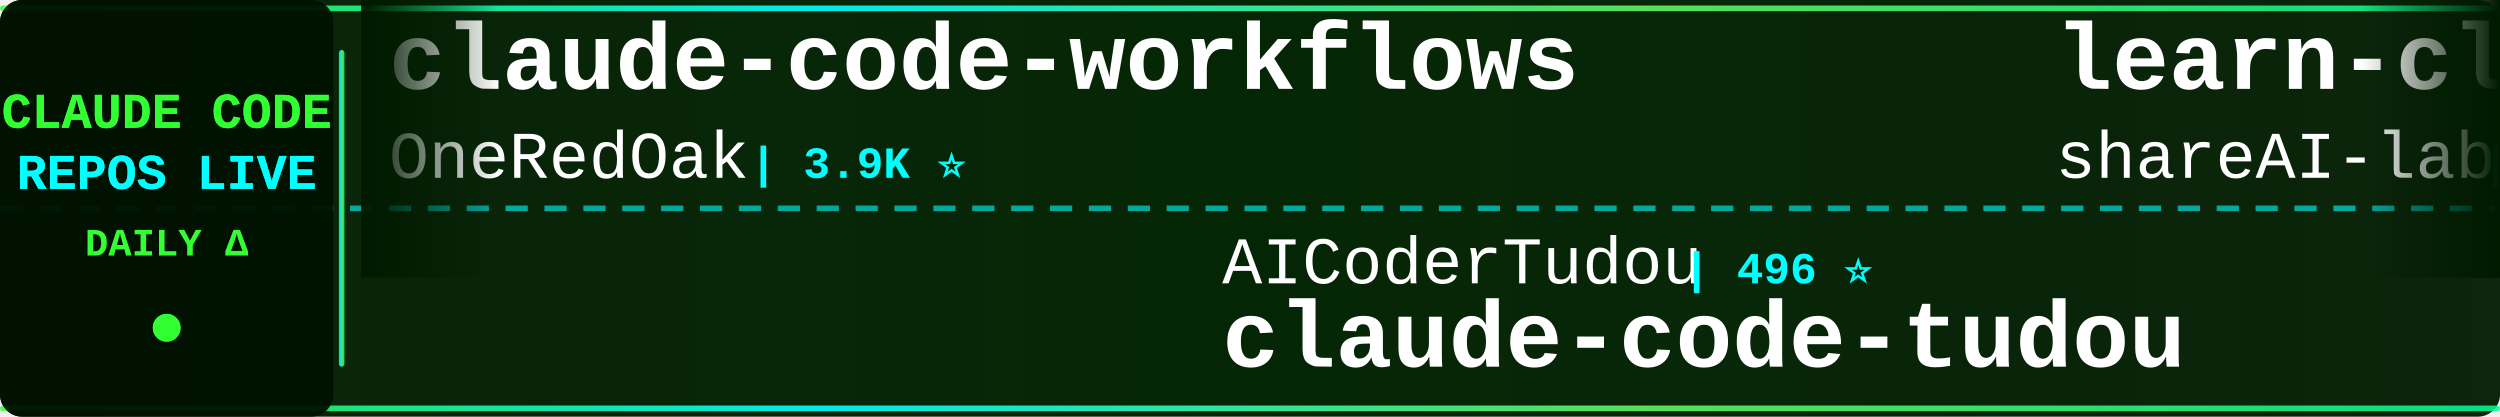
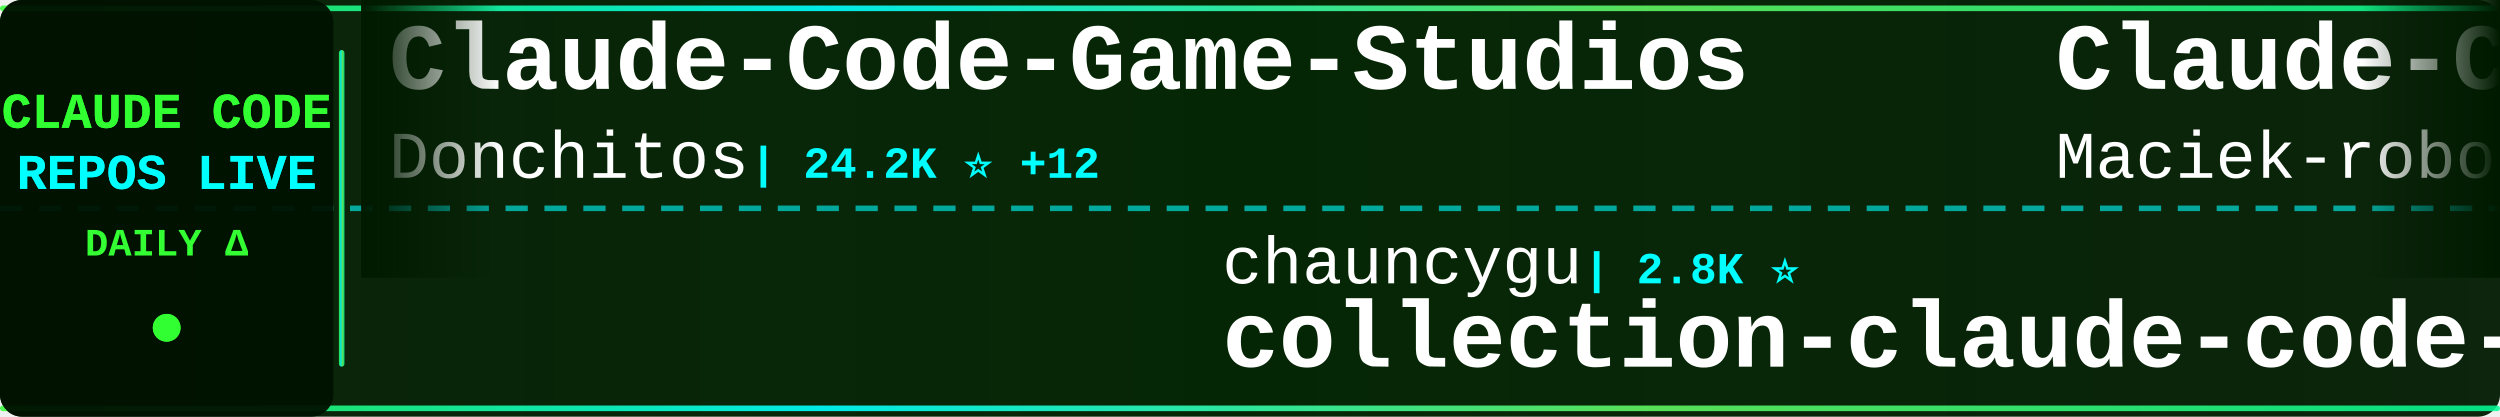
<svg xmlns="http://www.w3.org/2000/svg" width="900" height="150">
  <defs>
    <linearGradient id="tickerBg" x1="0%" y1="0%" x2="100%" y2="0%">
      <stop offset="0%" style="stop-color:#001a00;stop-opacity:0.95" />
      <stop offset="50%" style="stop-color:#002200;stop-opacity:0.98" />
      <stop offset="100%" style="stop-color:#001a00;stop-opacity:0.95" />
    </linearGradient>
    <linearGradient id="borderGrad" x1="0%" y1="0%" x2="100%" y2="0%">
      <stop offset="0%" style="stop-color:#33ff33;stop-opacity:0.85">
        <animate attributeName="stop-opacity" values="0.85;1;0.85" dur="2s" repeatCount="indefinite" />
      </stop>
      <stop offset="33%" style="stop-color:#00ffff;stop-opacity:0.9">
        <animate attributeName="stop-opacity" values="0.9;1;0.9" dur="2.2s" repeatCount="indefinite" />
      </stop>
      <stop offset="66%" style="stop-color:#66ff66;stop-opacity:0.85">
        <animate attributeName="stop-opacity" values="0.85;1;0.85" dur="1.8s" repeatCount="indefinite" />
      </stop>
      <stop offset="100%" style="stop-color:#00ff99;stop-opacity:0.85">
        <animate attributeName="stop-opacity" values="0.85;1;0.85" dur="2s" repeatCount="indefinite" />
      </stop>
    </linearGradient>
    <filter id="textGlow">
      <feGaussianBlur stdDeviation="0.1" result="coloredBlur" />
      <feMerge>
        <feMergeNode in="coloredBlur" />
        <feMergeNode in="SourceGraphic" />
      </feMerge>
    </filter>
    <filter id="metricGlow">
      <feGaussianBlur stdDeviation="0.2" result="coloredBlur" />
      <feMerge>
        <feMergeNode in="coloredBlur" />
        <feMergeNode in="SourceGraphic" />
      </feMerge>
    </filter>
    <linearGradient id="leftFade" x1="0%" y1="0%" x2="100%" y2="0%">
      <stop offset="0%" style="stop-color:#001a00;stop-opacity:1" />
      <stop offset="100%" style="stop-color:#001a00;stop-opacity:0" />
    </linearGradient>
    <linearGradient id="rightFade" x1="0%" y1="0%" x2="100%" y2="0%">
      <stop offset="0%" style="stop-color:#001a00;stop-opacity:0" />
      <stop offset="100%" style="stop-color:#001a00;stop-opacity:1" />
    </linearGradient>
  </defs>
  <rect width="900" height="150" fill="url(#tickerBg)" rx="8" />
  <rect x="0" y="2" width="900" height="2" fill="url(#borderGrad)" rx="1" />
  <rect x="0" y="146" width="900" height="2" fill="url(#borderGrad)" rx="1" />
  <line x1="0" y1="75" x2="900" y2="75" stroke="#00ffff" stroke-width="2" stroke-dasharray="8 6" opacity="0.6" />
  <rect x="0" y="0" width="120" height="150" fill="#001100" opacity="0.95" rx="8" />
  <text x="60" y="46" font-family="'Courier New', monospace" font-size="18" font-weight="bold" fill="#33ff33" text-anchor="middle" filter="url(#textGlow)">
    CLAUDE CODE
  </text>
  <text x="60" y="68" font-family="'Courier New', monospace" font-size="18" font-weight="bold" fill="#00ffff" text-anchor="middle" filter="url(#textGlow)">
    REPOS LIVE
  </text>
  <text x="60" y="92" font-family="'Courier New', monospace" font-size="14" font-weight="bold" fill="#33ff33" text-anchor="middle">
    DAILY Δ
  </text>
  <circle cx="60" cy="118" r="5" fill="#33ff33" filter="url(#metricGlow)">
    <animate attributeName="r" values="4;6;4" dur="1.5s" repeatCount="indefinite" />
    <animate attributeName="opacity" values="0.6;1;0.6" dur="1.5s" repeatCount="indefinite" />
  </circle>
  <rect x="122" y="18" width="2" height="114" fill="url(#borderGrad)" rx="1" />
  <clipPath id="tickerClip">
    <rect x="130" y="0" width="770" height="150" />
  </clipPath>
  <g clip-path="url(#tickerClip)">
    <g id="tickerItems">
      <animateTransform attributeName="transform" attributeType="XML" type="translate" from="0 0" to="-3000 0" dur="54s" repeatCount="indefinite" />
      <g transform="translate(0, 0)">
-         <text x="140" y="32" font-family="'Courier New', monospace" font-size="34" font-weight="bold" fill="#ffffff">claude-code-workflows</text>
-         <text x="140" y="64" font-family="'Courier New', monospace" font-size="24" font-weight="normal" fill="#ffffff" opacity="1.0">OneRedOak</text>
-         <text x="270" y="64" font-family="'Courier New', monospace" font-size="16" font-weight="bold" fill="#00ffff"> | 3.9K ⭐</text>
+         <text x="140" y="32" font-family="'Courier New', monospace" font-size="34" font-weight="bold" fill="#ffffff">Claude-Code-Game-Studios</text>
+         <text x="140" y="64" font-family="'Courier New', monospace" font-size="24" font-weight="normal" fill="#ffffff" opacity="1.0">Donchitos</text>
+         <text x="270" y="64" font-family="'Courier New', monospace" font-size="16" font-weight="bold" fill="#00ffff"> | 24.2K ⭐ +12</text>
      </g>
      <g transform="translate(300, 0)">
-         <text x="140" y="102" font-family="'Courier New', monospace" font-size="24" font-weight="normal" fill="#ffffff" opacity="1.0">AICoderTudou</text>
-         <text x="306" y="102" font-family="'Courier New', monospace" font-size="16" font-weight="bold" fill="#00ffff"> | 496 ⭐</text>
-         <text x="140" y="132" font-family="'Courier New', monospace" font-size="34" font-weight="bold" fill="#ffffff">claude-code-tudou</text>
+         <text x="140" y="102" font-family="'Courier New', monospace" font-size="24" font-weight="normal" fill="#ffffff" opacity="1.0">chauncygu</text>
+         <text x="270" y="102" font-family="'Courier New', monospace" font-size="16" font-weight="bold" fill="#00ffff"> | 2.8K ⭐</text>
+         <text x="140" y="132" font-family="'Courier New', monospace" font-size="34" font-weight="bold" fill="#ffffff">collection-claude-code-s...</text>
      </g>
      <g transform="translate(600, 0)">
-         <text x="140" y="32" font-family="'Courier New', monospace" font-size="34" font-weight="bold" fill="#ffffff">learn-claude-code</text>
-         <text x="140" y="64" font-family="'Courier New', monospace" font-size="24" font-weight="normal" fill="#ffffff" opacity="1.0">shareAI-lab</text>
-         <text x="294" y="64" font-family="'Courier New', monospace" font-size="16" font-weight="bold" fill="#00ffff"> | 74.6K ⭐ +17</text>
+         <text x="140" y="32" font-family="'Courier New', monospace" font-size="34" font-weight="bold" fill="#ffffff">Claude-Code-Usage-Monito...</text>
+         <text x="140" y="64" font-family="'Courier New', monospace" font-size="24" font-weight="normal" fill="#ffffff" opacity="1.0">Maciek-roboblog</text>
+         <text x="342" y="64" font-family="'Courier New', monospace" font-size="16" font-weight="bold" fill="#00ffff"> | 8.6K ⭐</text>
      </g>
      <g transform="translate(900, 0)">
-         <text x="140" y="102" font-family="'Courier New', monospace" font-size="24" font-weight="normal" fill="#ffffff" opacity="1.0">kodu-ai</text>
-         <text x="246" y="102" font-family="'Courier New', monospace" font-size="16" font-weight="bold" fill="#00ffff"> | 5.2K ⭐</text>
-         <text x="140" y="132" font-family="'Courier New', monospace" font-size="34" font-weight="bold" fill="#ffffff">claude-coder</text>
+         <text x="140" y="102" font-family="'Courier New', monospace" font-size="24" font-weight="normal" fill="#ffffff" opacity="1.0">huangserva</text>
+         <text x="282" y="102" font-family="'Courier New', monospace" font-size="16" font-weight="bold" fill="#00ffff"> | 621 ⭐</text>
+         <text x="140" y="132" font-family="'Courier New', monospace" font-size="34" font-weight="bold" fill="#ffffff">claude-code-cli</text>
      </g>
      <g transform="translate(1200, 0)">
-         <text x="140" y="32" font-family="'Courier New', monospace" font-size="34" font-weight="bold" fill="#ffffff">system_prompts_leaks</text>
-         <text x="140" y="64" font-family="'Courier New', monospace" font-size="24" font-weight="normal" fill="#ffffff" opacity="1.0">asgeirtj</text>
-         <text x="258" y="64" font-family="'Courier New', monospace" font-size="16" font-weight="bold" fill="#00ffff"> | 63.1K ⭐ +7</text>
+         <text x="140" y="32" font-family="'Courier New', monospace" font-size="34" font-weight="bold" fill="#ffffff">claude-coder</text>
+         <text x="140" y="64" font-family="'Courier New', monospace" font-size="24" font-weight="normal" fill="#ffffff" opacity="1.0">kodu-ai</text>
+         <text x="246" y="64" font-family="'Courier New', monospace" font-size="16" font-weight="bold" fill="#00ffff"> | 5.2K ⭐</text>
      </g>
      <g transform="translate(1500, 0)">
-         <text x="140" y="102" font-family="'Courier New', monospace" font-size="24" font-weight="normal" fill="#ffffff" opacity="1.0">disler</text>
-         <text x="234" y="102" font-family="'Courier New', monospace" font-size="16" font-weight="bold" fill="#00ffff"> | 3.9K ⭐ +1</text>
-         <text x="140" y="132" font-family="'Courier New', monospace" font-size="34" font-weight="bold" fill="#ffffff">claude-code-hooks-master...</text>
+         <text x="140" y="102" font-family="'Courier New', monospace" font-size="24" font-weight="normal" fill="#ffffff" opacity="1.0">krusemediallc</text>
+         <text x="318" y="102" font-family="'Courier New', monospace" font-size="16" font-weight="bold" fill="#00ffff"> | 1.3K ⭐ +14</text>
+         <text x="140" y="132" font-family="'Courier New', monospace" font-size="34" font-weight="bold" fill="#ffffff">arcads-claude-code</text>
      </g>
      <g transform="translate(1800, 0)">
+         <text x="140" y="32" font-family="'Courier New', monospace" font-size="34" font-weight="bold" fill="#ffffff">pi-vs-claude-code</text>
+         <text x="140" y="64" font-family="'Courier New', monospace" font-size="24" font-weight="normal" fill="#ffffff" opacity="1.0">disler</text>
+         <text x="234" y="64" font-family="'Courier New', monospace" font-size="16" font-weight="bold" fill="#00ffff"> | 1.6K ⭐</text>
+       </g>
+       <g transform="translate(2100, 0)">
+         <text x="140" y="102" font-family="'Courier New', monospace" font-size="24" font-weight="normal" fill="#ffffff" opacity="1.0">nicedreamzapp</text>
+         <text x="318" y="102" font-family="'Courier New', monospace" font-size="16" font-weight="bold" fill="#00ffff"> | 3.2K ⭐</text>
+         <text x="140" y="132" font-family="'Courier New', monospace" font-size="34" font-weight="bold" fill="#ffffff">claude-code-local</text>
+       </g>
+       <g transform="translate(2400, 0)">
+         <text x="140" y="32" font-family="'Courier New', monospace" font-size="34" font-weight="bold" fill="#ffffff">claude-code-proxy</text>
+         <text x="140" y="64" font-family="'Courier New', monospace" font-size="24" font-weight="normal" fill="#ffffff" opacity="1.0">fuergaosi233</text>
+         <text x="306" y="64" font-family="'Courier New', monospace" font-size="16" font-weight="bold" fill="#00ffff"> | 2.8K ⭐ +1</text>
+       </g>
+       <g transform="translate(2700, 0)">
+         <text x="140" y="102" font-family="'Courier New', monospace" font-size="24" font-weight="normal" fill="#ffffff" opacity="1.0">anthropics</text>
+         <text x="282" y="102" font-family="'Courier New', monospace" font-size="16" font-weight="bold" fill="#00ffff"> | 8.7K ⭐ +1</text>
+         <text x="140" y="132" font-family="'Courier New', monospace" font-size="34" font-weight="bold" fill="#ffffff">claude-code-action</text>
+       </g>
+       <g transform="translate(3000, 0)">
        <text x="140" y="32" font-family="'Courier New', monospace" font-size="34" font-weight="bold" fill="#ffffff">Claude-Code-Game-Studios</text>
        <text x="140" y="64" font-family="'Courier New', monospace" font-size="24" font-weight="normal" fill="#ffffff" opacity="1.0">Donchitos</text>
-         <text x="270" y="64" font-family="'Courier New', monospace" font-size="16" font-weight="bold" fill="#00ffff"> | 24.1K ⭐ +11</text>
-       </g>
-       <g transform="translate(2100, 0)">
-         <text x="140" y="102" font-family="'Courier New', monospace" font-size="24" font-weight="normal" fill="#ffffff" opacity="1.0">1rgs</text>
-         <text x="210" y="102" font-family="'Courier New', monospace" font-size="16" font-weight="bold" fill="#00ffff"> | 3.7K ⭐ +1</text>
-         <text x="140" y="132" font-family="'Courier New', monospace" font-size="34" font-weight="bold" fill="#ffffff">claude-code-proxy</text>
-       </g>
-       <g transform="translate(2400, 0)">
-         <text x="140" y="32" font-family="'Courier New', monospace" font-size="34" font-weight="bold" fill="#ffffff">claude-code-tips</text>
-         <text x="140" y="64" font-family="'Courier New', monospace" font-size="24" font-weight="normal" fill="#ffffff" opacity="1.0">ykdojo</text>
-         <text x="234" y="64" font-family="'Courier New', monospace" font-size="16" font-weight="bold" fill="#00ffff"> | 9.8K ⭐</text>
-       </g>
-       <g transform="translate(2700, 0)">
-         <text x="140" y="102" font-family="'Courier New', monospace" font-size="24" font-weight="normal" fill="#ffffff" opacity="1.0">huangjia2019</text>
-         <text x="306" y="102" font-family="'Courier New', monospace" font-size="16" font-weight="bold" fill="#00ffff"> | 1.1K ⭐ +1</text>
-         <text x="140" y="132" font-family="'Courier New', monospace" font-size="34" font-weight="bold" fill="#ffffff">claude-code-engineering</text>
-       </g>
-       <g transform="translate(3000, 0)">
-         <text x="140" y="32" font-family="'Courier New', monospace" font-size="34" font-weight="bold" fill="#ffffff">claude-code-workflows</text>
-         <text x="140" y="64" font-family="'Courier New', monospace" font-size="24" font-weight="normal" fill="#ffffff" opacity="1.0">OneRedOak</text>
-         <text x="270" y="64" font-family="'Courier New', monospace" font-size="16" font-weight="bold" fill="#00ffff"> | 3.9K ⭐</text>
+         <text x="270" y="64" font-family="'Courier New', monospace" font-size="16" font-weight="bold" fill="#00ffff"> | 24.2K ⭐ +12</text>
      </g>
      <g transform="translate(3300, 0)">
-         <text x="140" y="102" font-family="'Courier New', monospace" font-size="24" font-weight="normal" fill="#ffffff" opacity="1.0">AICoderTudou</text>
-         <text x="306" y="102" font-family="'Courier New', monospace" font-size="16" font-weight="bold" fill="#00ffff"> | 496 ⭐</text>
-         <text x="140" y="132" font-family="'Courier New', monospace" font-size="34" font-weight="bold" fill="#ffffff">claude-code-tudou</text>
+         <text x="140" y="102" font-family="'Courier New', monospace" font-size="24" font-weight="normal" fill="#ffffff" opacity="1.0">chauncygu</text>
+         <text x="270" y="102" font-family="'Courier New', monospace" font-size="16" font-weight="bold" fill="#00ffff"> | 2.8K ⭐</text>
+         <text x="140" y="132" font-family="'Courier New', monospace" font-size="34" font-weight="bold" fill="#ffffff">collection-claude-code-s...</text>
      </g>
      <g transform="translate(3600, 0)">
-         <text x="140" y="32" font-family="'Courier New', monospace" font-size="34" font-weight="bold" fill="#ffffff">learn-claude-code</text>
-         <text x="140" y="64" font-family="'Courier New', monospace" font-size="24" font-weight="normal" fill="#ffffff" opacity="1.0">shareAI-lab</text>
-         <text x="294" y="64" font-family="'Courier New', monospace" font-size="16" font-weight="bold" fill="#00ffff"> | 74.6K ⭐ +17</text>
+         <text x="140" y="32" font-family="'Courier New', monospace" font-size="34" font-weight="bold" fill="#ffffff">Claude-Code-Usage-Monito...</text>
+         <text x="140" y="64" font-family="'Courier New', monospace" font-size="24" font-weight="normal" fill="#ffffff" opacity="1.0">Maciek-roboblog</text>
+         <text x="342" y="64" font-family="'Courier New', monospace" font-size="16" font-weight="bold" fill="#00ffff"> | 8.6K ⭐</text>
      </g>
      <g transform="translate(3900, 0)">
-         <text x="140" y="102" font-family="'Courier New', monospace" font-size="24" font-weight="normal" fill="#ffffff" opacity="1.0">kodu-ai</text>
-         <text x="246" y="102" font-family="'Courier New', monospace" font-size="16" font-weight="bold" fill="#00ffff"> | 5.2K ⭐</text>
-         <text x="140" y="132" font-family="'Courier New', monospace" font-size="34" font-weight="bold" fill="#ffffff">claude-coder</text>
+         <text x="140" y="102" font-family="'Courier New', monospace" font-size="24" font-weight="normal" fill="#ffffff" opacity="1.0">huangserva</text>
+         <text x="282" y="102" font-family="'Courier New', monospace" font-size="16" font-weight="bold" fill="#00ffff"> | 621 ⭐</text>
+         <text x="140" y="132" font-family="'Courier New', monospace" font-size="34" font-weight="bold" fill="#ffffff">claude-code-cli</text>
      </g>
    </g>
  </g>
  <rect x="130" y="0" width="50" height="100" fill="url(#leftFade)" />
  <rect x="850" y="0" width="50" height="100" fill="url(#rightFade)" />
</svg>
